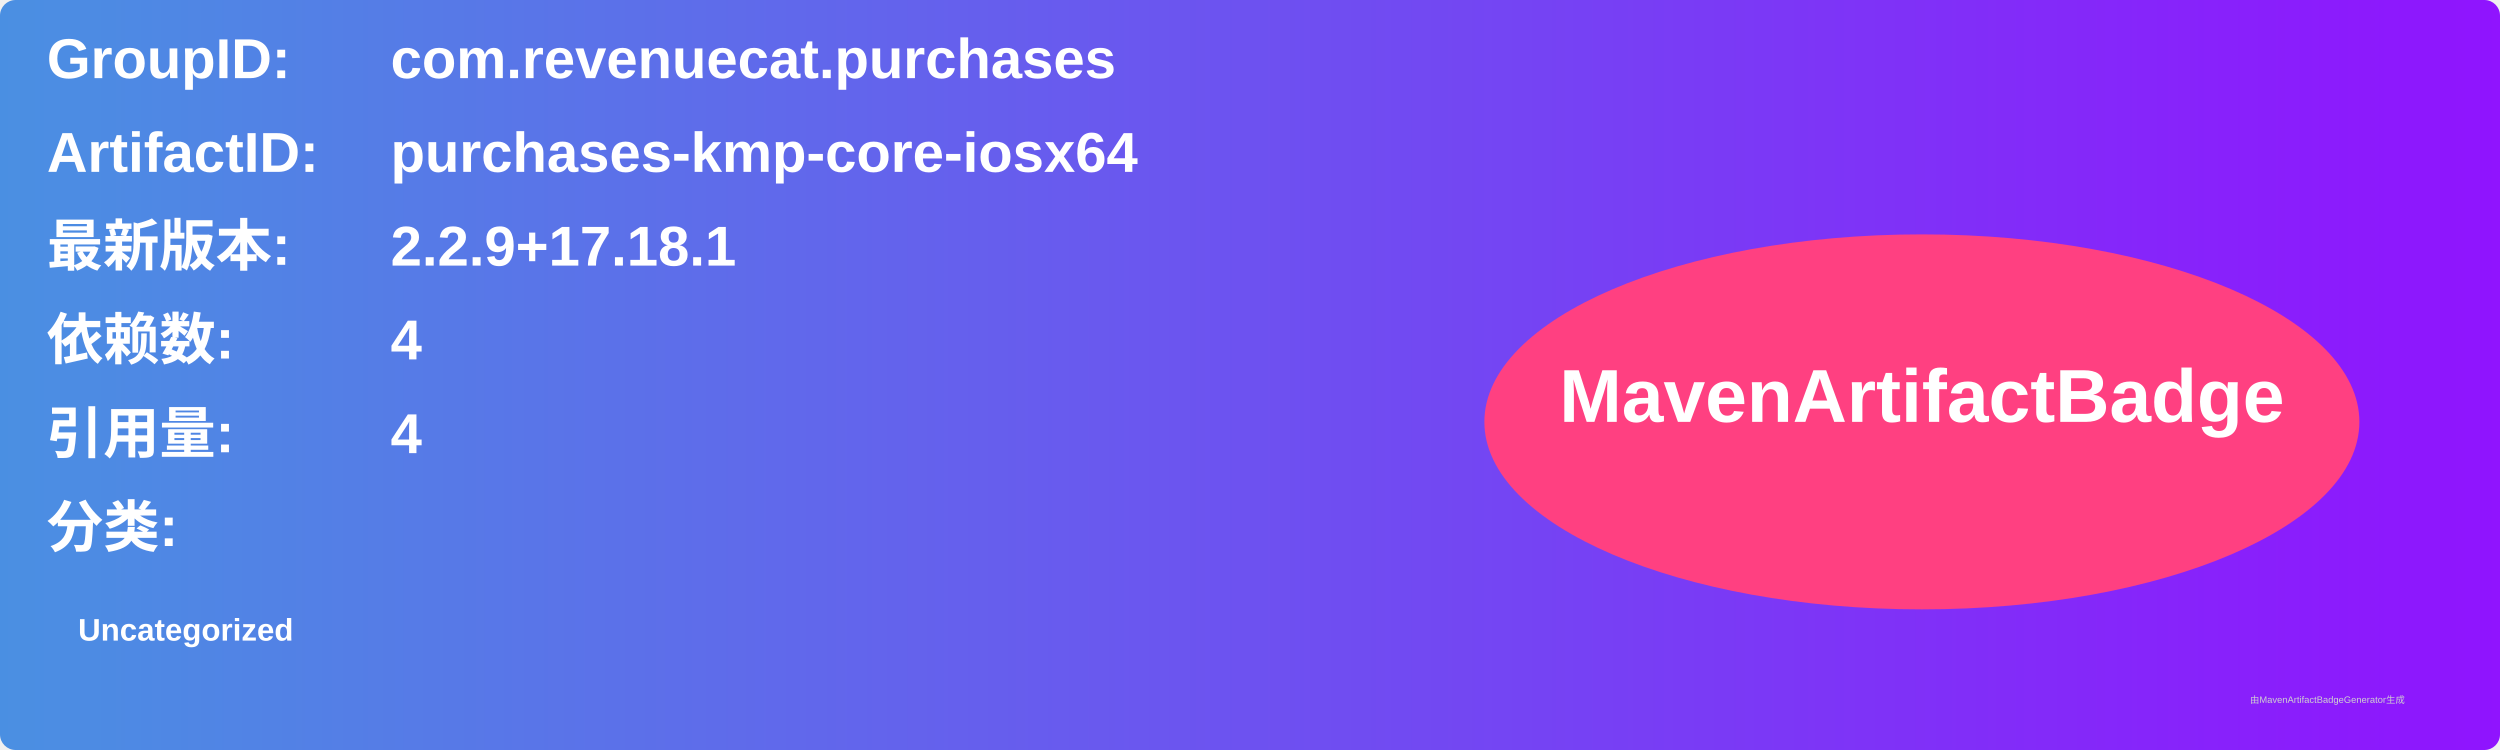
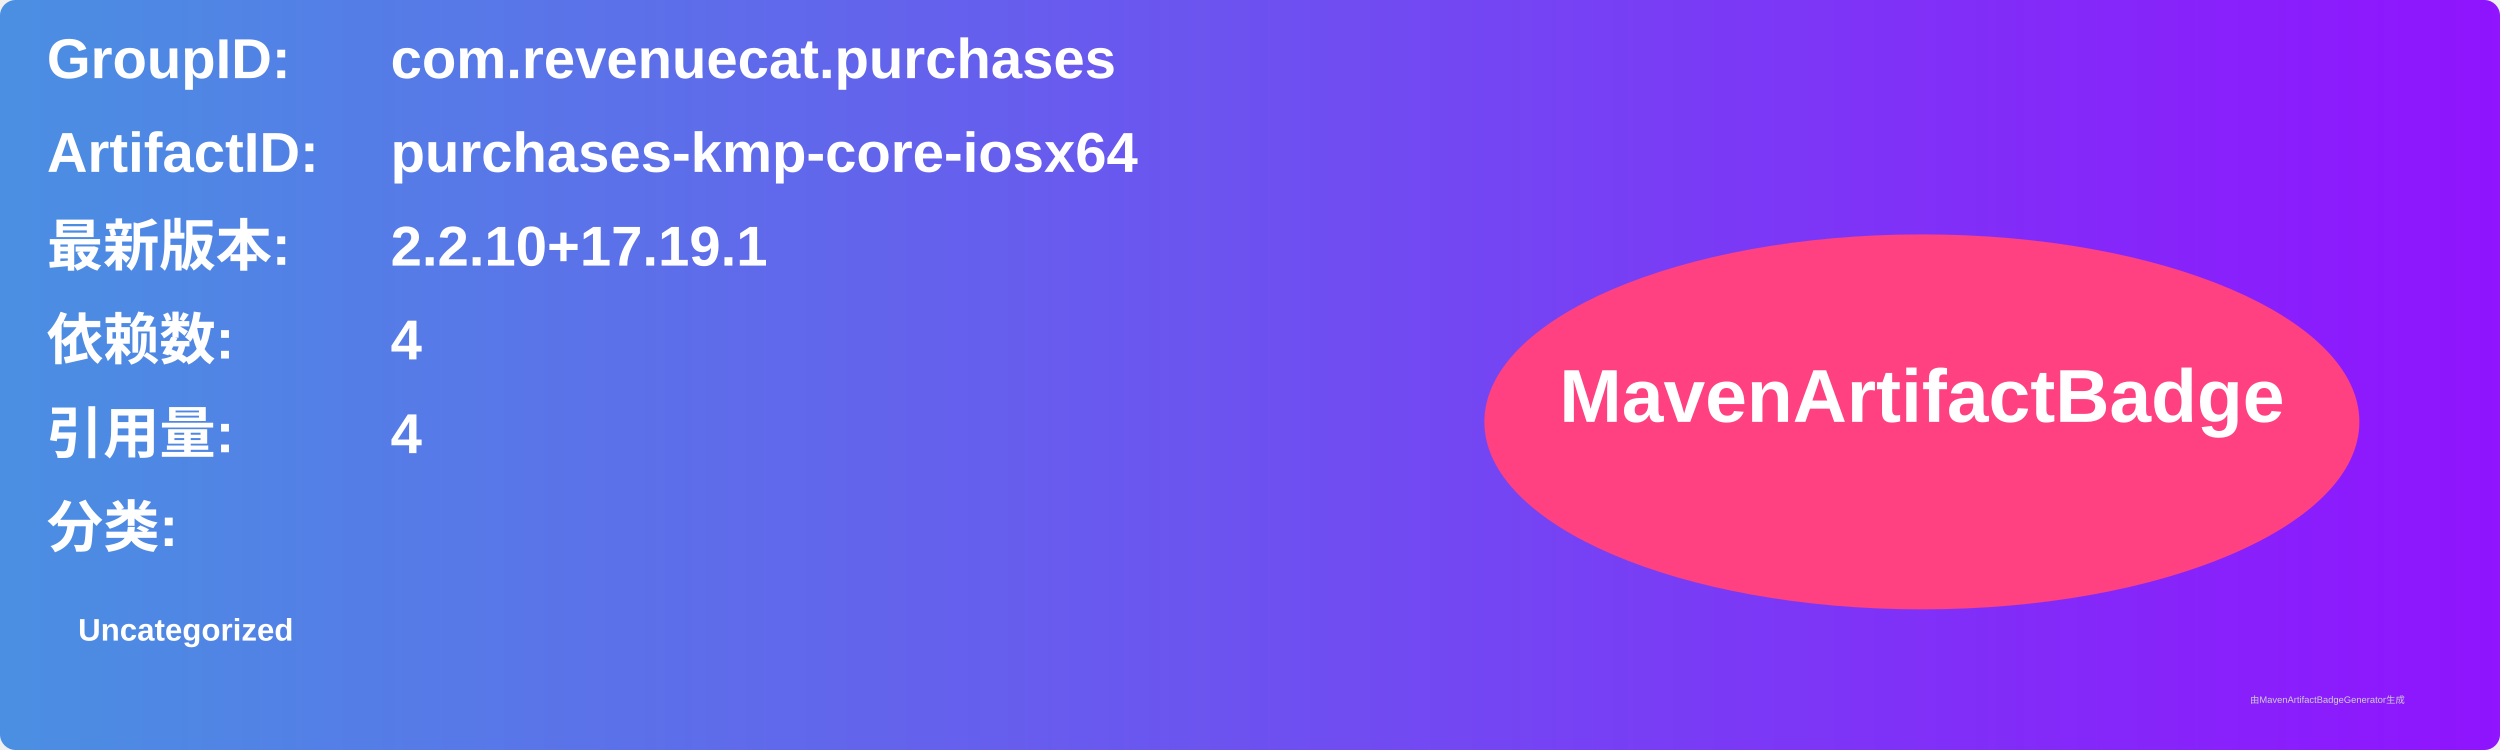
<svg xmlns="http://www.w3.org/2000/svg" width="800" height="240" viewBox="0 0 800 240">
  <linearGradient id="grad" x1="0%" y1="0%" x2="100%" y2="0%">
    <stop offset="0%" stop-color="#4a90e2" />
    <stop offset="100%" stop-color="#9013fe" />
  </linearGradient>
  <rect width="100%" height="100%" rx="5" ry="5" fill="url(#grad)" />
  <g transform="translate(15, 15)">
    <text x="0" y="10" font-family="Arial" font-size="18" fill="white" font-weight="bold" width="260">GroupID:</text>
    <text x="110" y="10" font-family="Arial" font-size="18" fill="white" font-weight="bold" width="460">com.revenuecat.purchases</text>
    <text x="0" y="40" font-family="Arial" font-size="18" fill="white" font-weight="bold" width="260">ArtifactID:</text>
    <text x="110" y="40" font-family="Arial" font-size="18" fill="white" font-weight="bold" width="460">purchases-kmp-core-iosx64</text>
    <text x="0" y="70" font-family="Arial" font-size="18" fill="white" font-weight="bold">最新版本:</text>
    <text x="110" y="70" font-family="Arial" font-size="18" fill="white" font-weight="bold">
-       <tspan font-weight="bold">2.2.9+17.18.1</tspan>
+       <tspan font-weight="bold">2.2.10+17.19.1</tspan>
    </text>
    <text x="0" y="100" font-family="Arial" font-size="18" fill="white" font-weight="bold">依赖数: </text>
    <text x="110" y="100" font-family="Arial" font-size="18" fill="white">
      <tspan font-weight="bold">4</tspan>
    </text>
    <text x="0" y="130" font-family="Arial" font-size="18" fill="white" font-weight="bold">引用量: </text>
    <text x="110" y="130" font-family="Arial" font-size="18" fill="white">
      <tspan font-weight="bold">4</tspan>
    </text>
    <text x="0" y="160" font-family="Arial" font-size="18" fill="white" font-weight="bold">分类:</text>
    <text x="10" y="190" font-family="Arial" font-size="10" fill="white">
      <tspan font-weight="bold">Uncategorized</tspan>
    </text>
    <ellipse cx="600" cy="120" rx="140" ry="60" fill="#ff4081" />
    <text x="600" y="120" text-anchor="middle" font-family="Arial" font-size="24" fill="white" font-weight="bold">MavenArtifactBadge</text>
  </g>
  <text x="720" y="225" font-family="Arial" font-size="3" fill="#d0d0d0">由MavenArtifactBadgeGenerator生成</text>
</svg>
